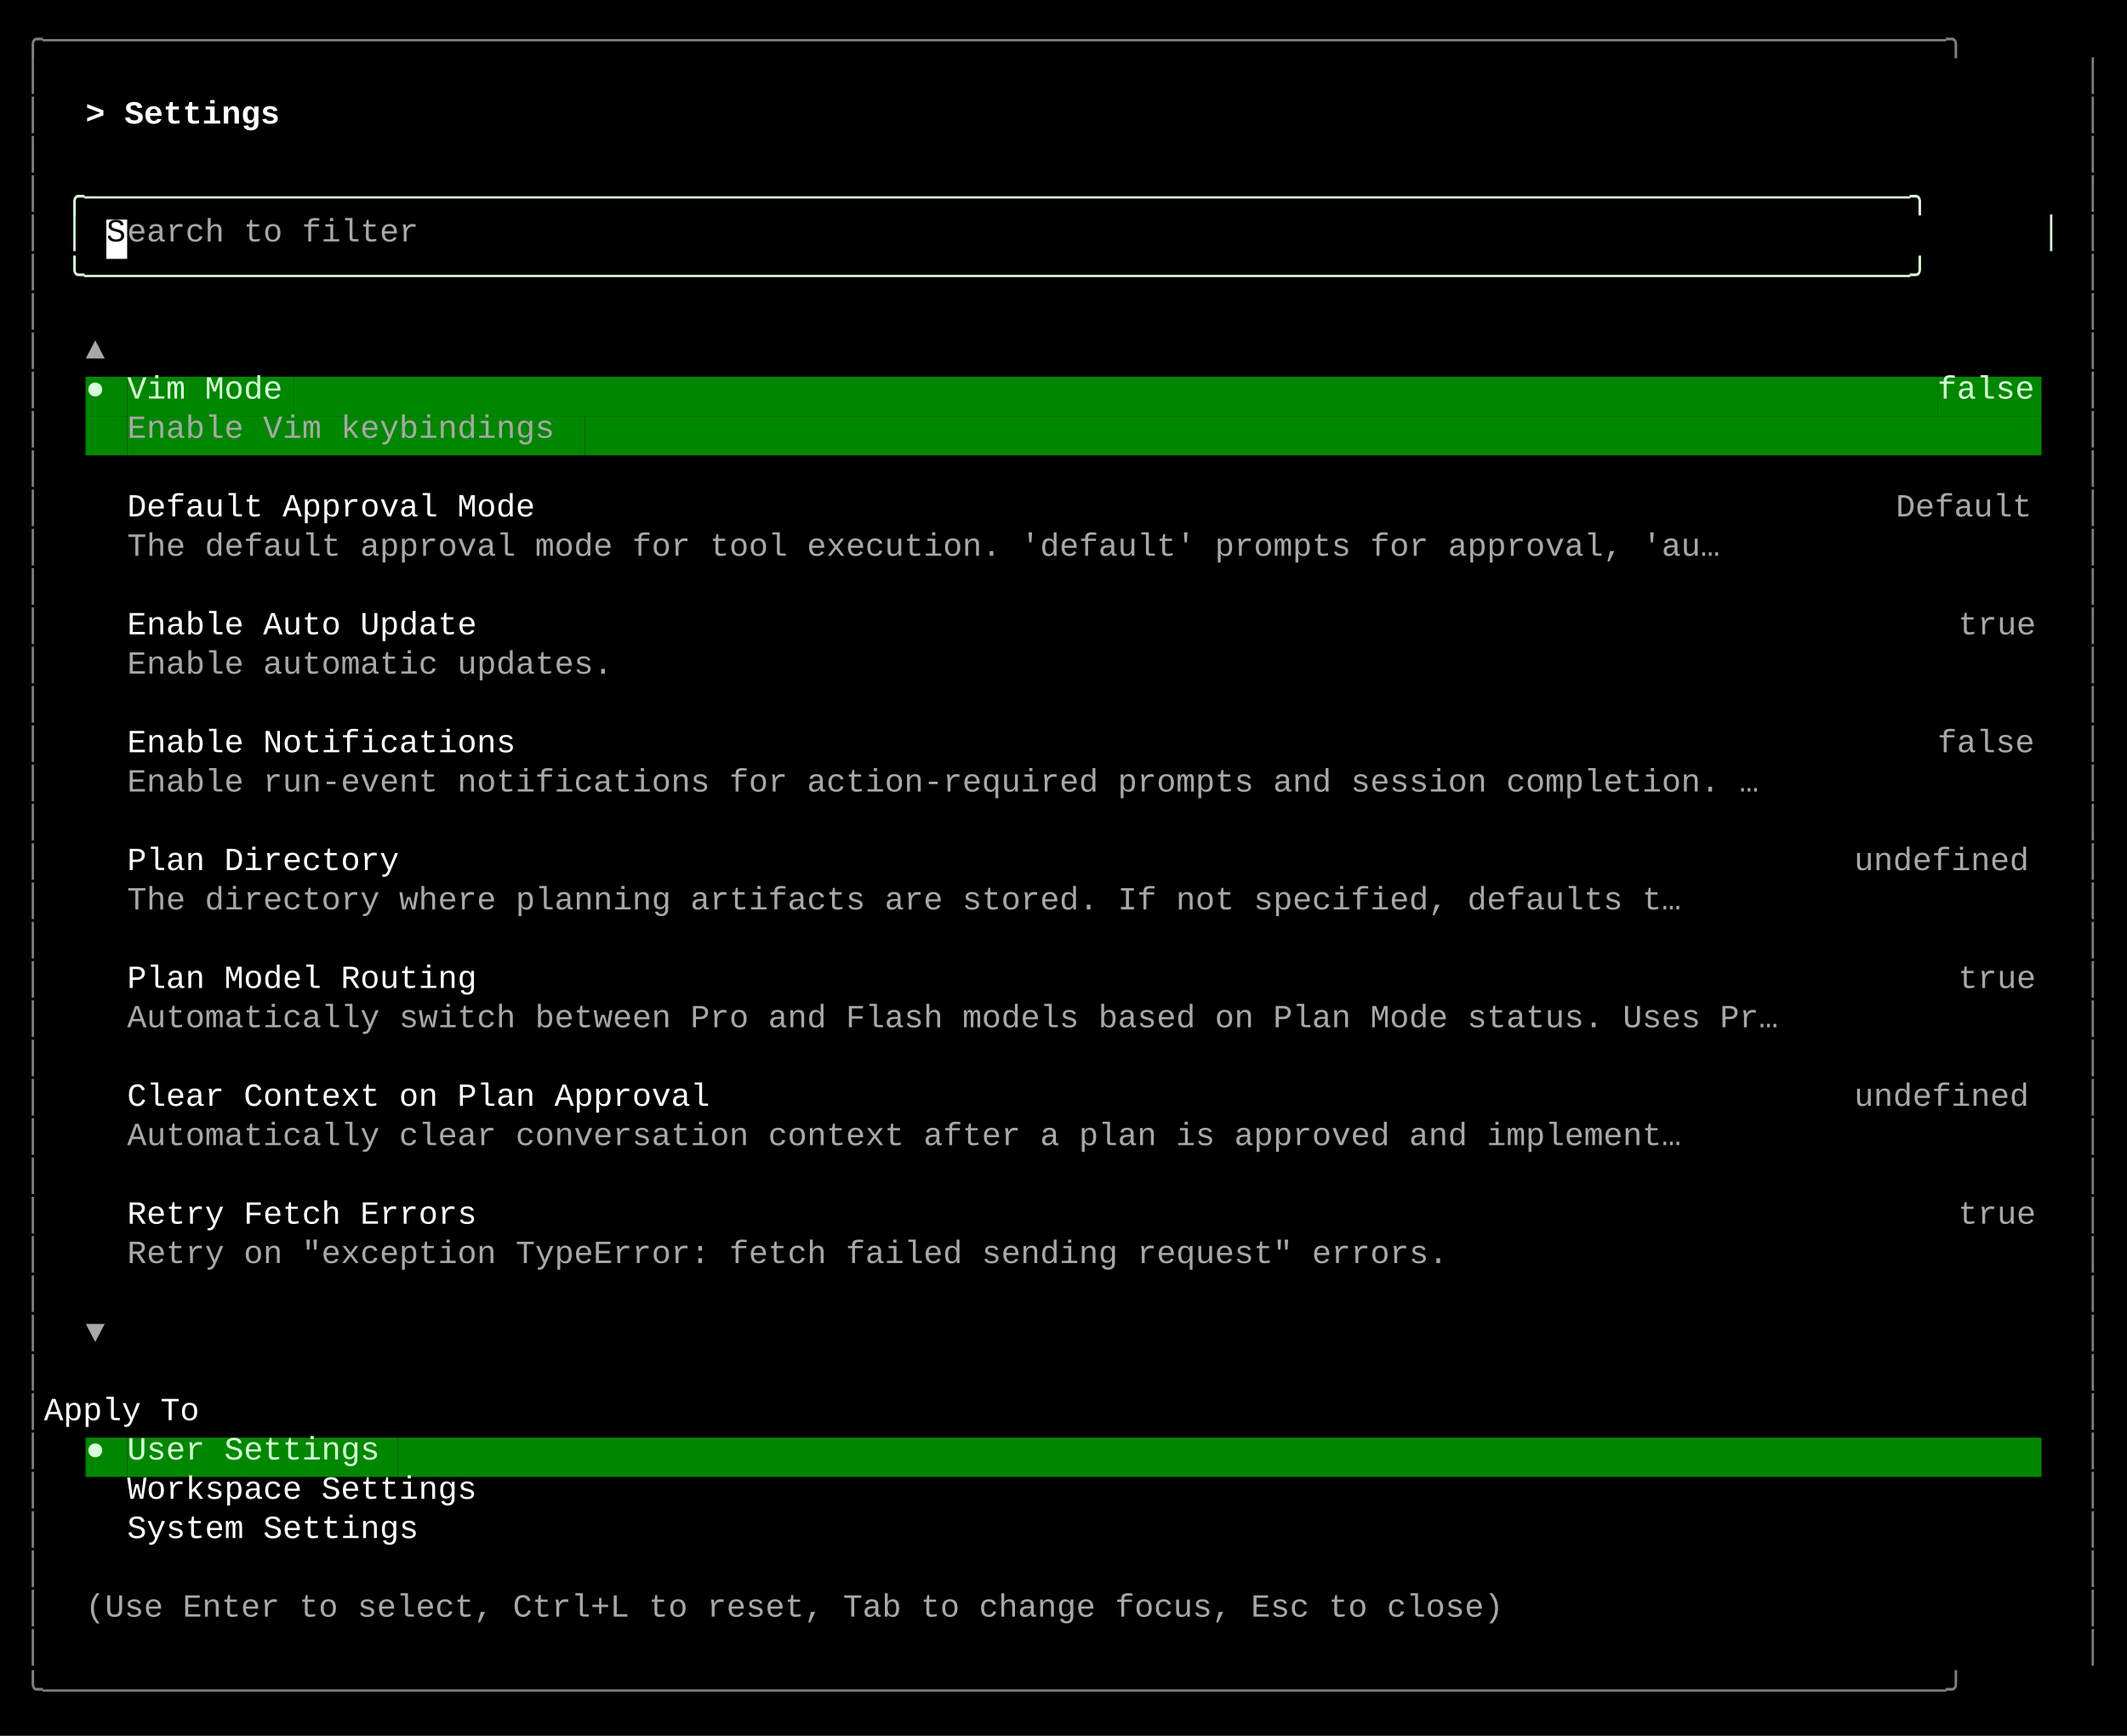
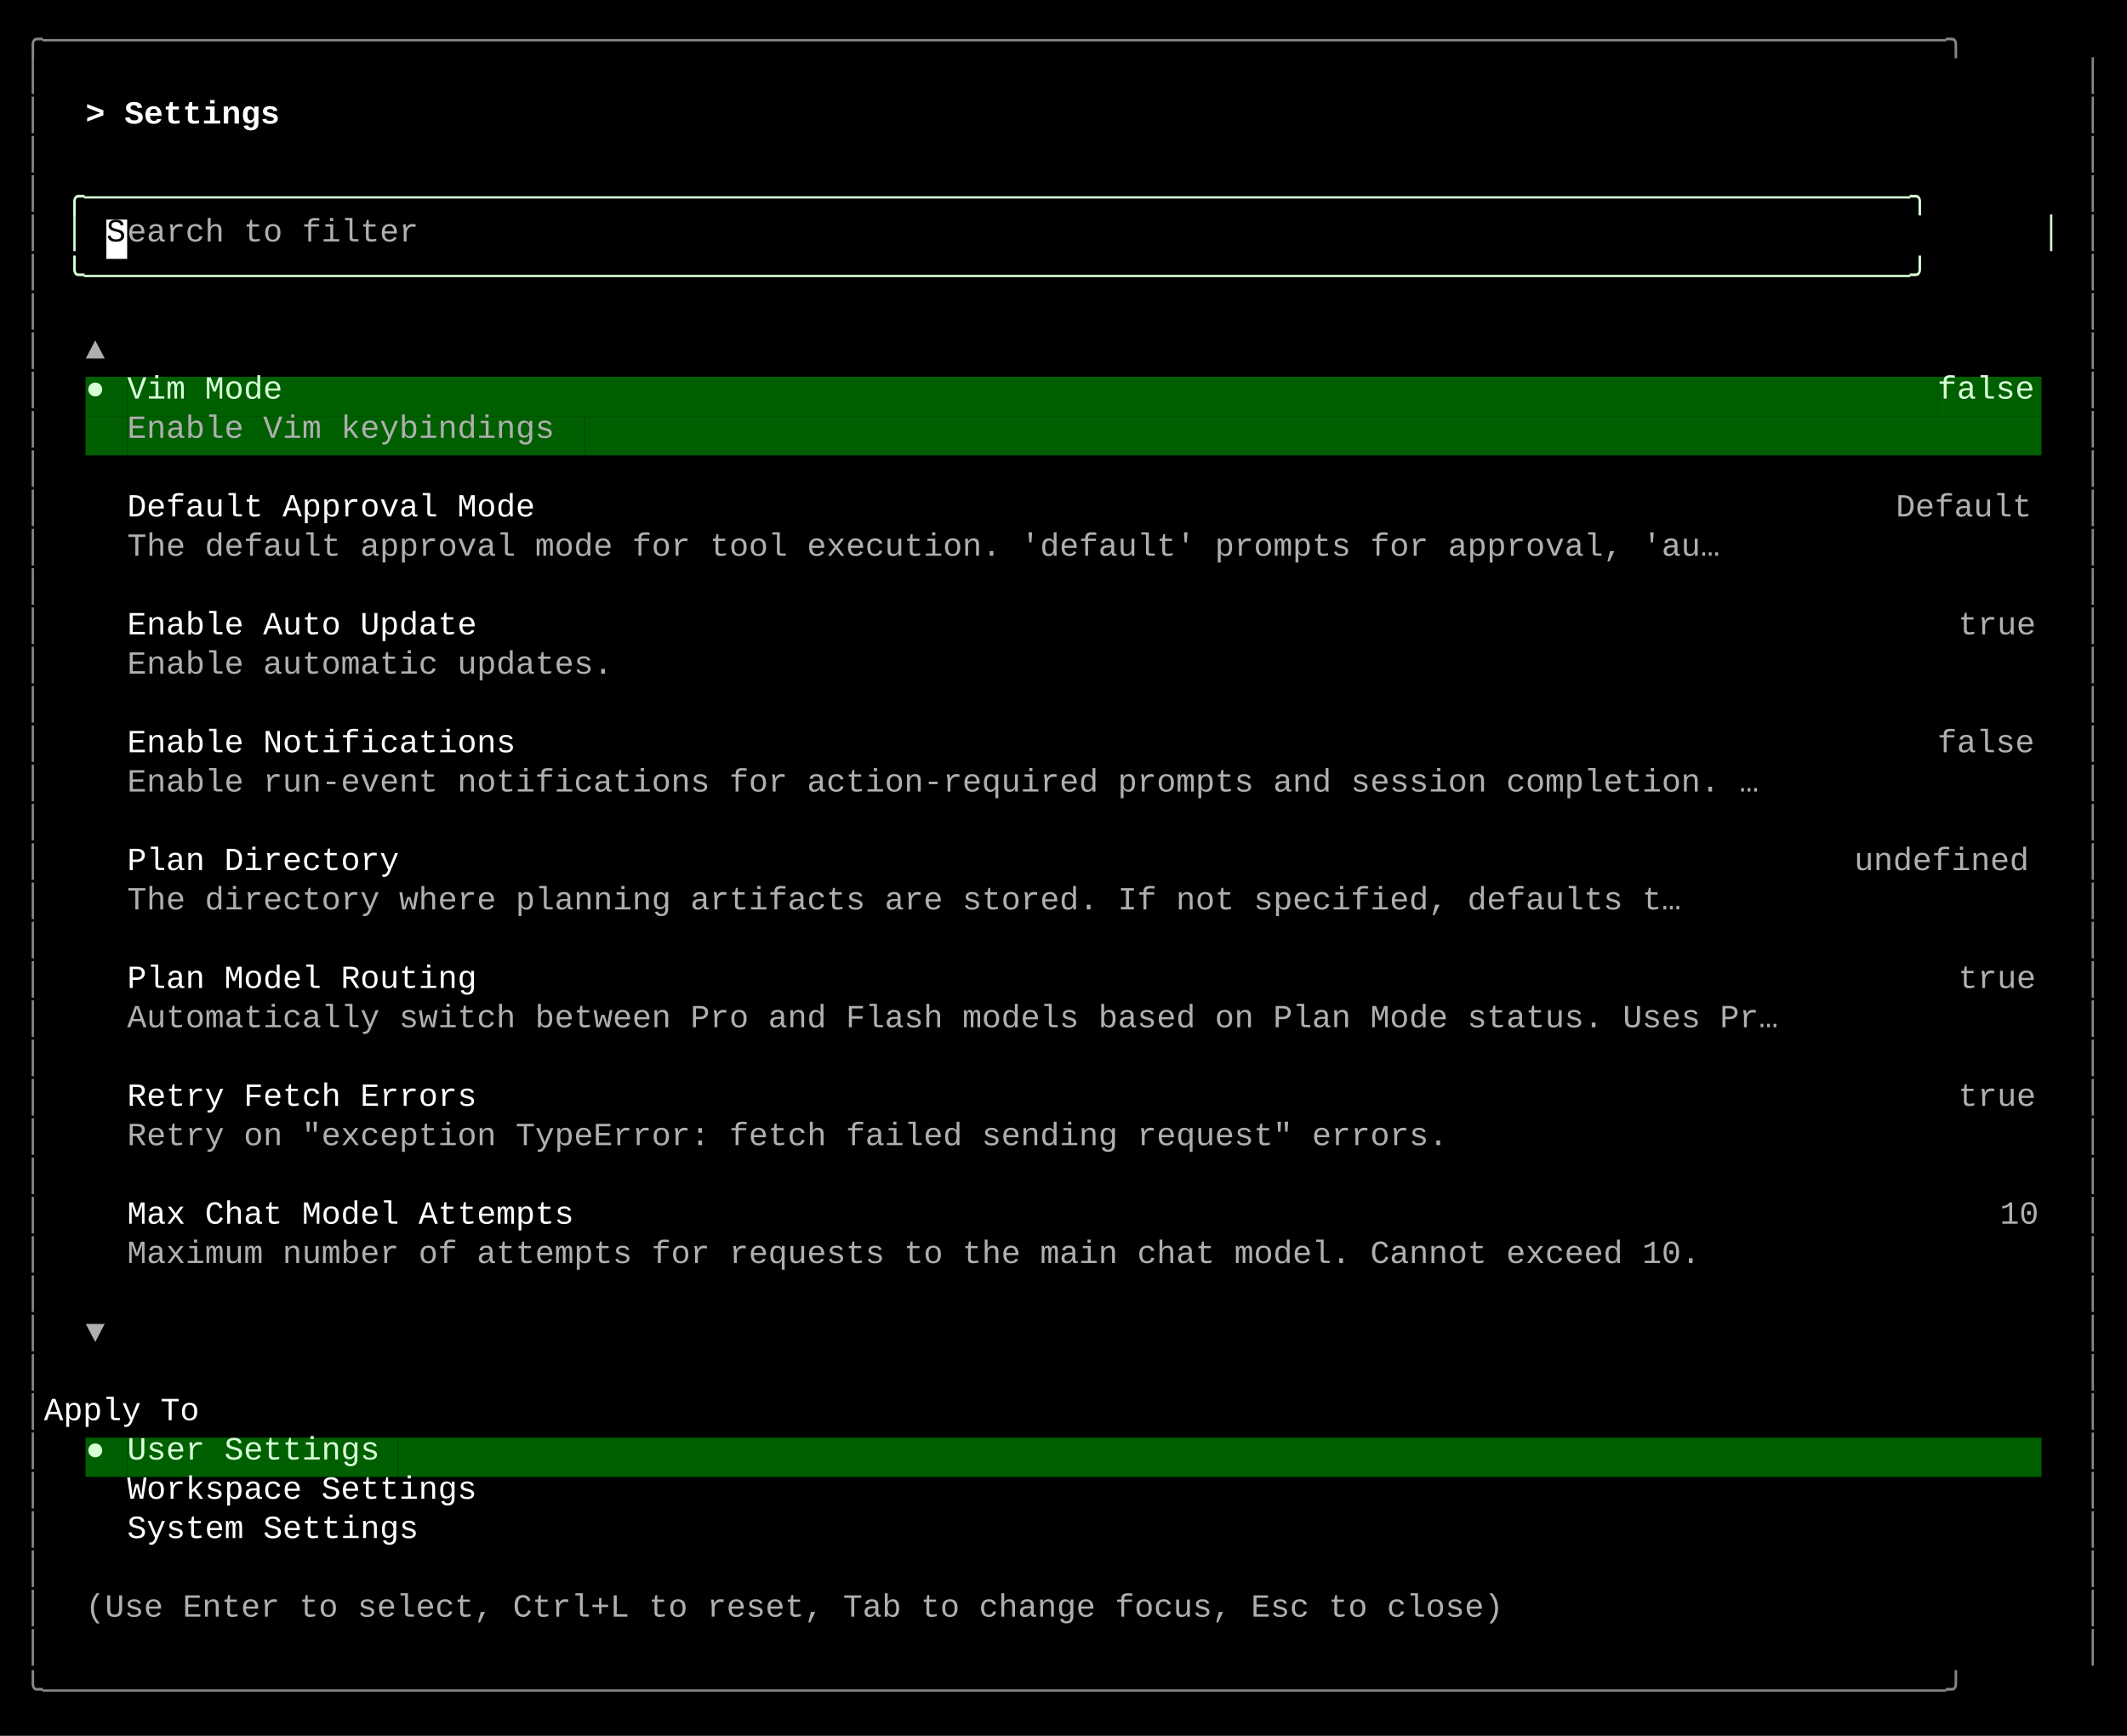
<svg xmlns="http://www.w3.org/2000/svg" width="920" height="751" viewBox="0 0 920 751">
  <style>
    text { font-family: Consolas, "Courier New", monospace; font-size: 14px; dominant-baseline: text-before-edge; white-space: pre; }
  </style>
  <rect width="920" height="751" fill="#000000" />
  <g transform="translate(10, 10)">
-     <text x="0" y="2" fill="#808080" textLength="900" lengthAdjust="spacingAndGlyphs">╭──────────────────────────────────────────────────────────────────────────────────────────────────╮</text>
-     <text x="0" y="19" fill="#808080" textLength="9" lengthAdjust="spacingAndGlyphs">│</text>
-     <text x="891" y="19" fill="#808080" textLength="9" lengthAdjust="spacingAndGlyphs">│</text>
-     <text x="0" y="36" fill="#808080" textLength="9" lengthAdjust="spacingAndGlyphs">│</text>
+     <text x="0" y="2" fill="#878787" textLength="900" lengthAdjust="spacingAndGlyphs">╭──────────────────────────────────────────────────────────────────────────────────────────────────╮</text>
+     <text x="0" y="19" fill="#878787" textLength="9" lengthAdjust="spacingAndGlyphs">│</text>
+     <text x="891" y="19" fill="#878787" textLength="9" lengthAdjust="spacingAndGlyphs">│</text>
+     <text x="0" y="36" fill="#878787" textLength="9" lengthAdjust="spacingAndGlyphs">│</text>
    <text x="27" y="36" fill="#ffffff" textLength="99" lengthAdjust="spacingAndGlyphs" font-weight="bold">&gt; Settings </text>
-     <text x="891" y="36" fill="#808080" textLength="9" lengthAdjust="spacingAndGlyphs">│</text>
-     <text x="0" y="53" fill="#808080" textLength="9" lengthAdjust="spacingAndGlyphs">│</text>
-     <text x="891" y="53" fill="#808080" textLength="9" lengthAdjust="spacingAndGlyphs">│</text>
-     <text x="0" y="70" fill="#808080" textLength="9" lengthAdjust="spacingAndGlyphs">│</text>
+     <text x="891" y="36" fill="#878787" textLength="9" lengthAdjust="spacingAndGlyphs">│</text>
+     <text x="0" y="53" fill="#878787" textLength="9" lengthAdjust="spacingAndGlyphs">│</text>
+     <text x="891" y="53" fill="#878787" textLength="9" lengthAdjust="spacingAndGlyphs">│</text>
+     <text x="0" y="70" fill="#878787" textLength="9" lengthAdjust="spacingAndGlyphs">│</text>
    <text x="18" y="70" fill="#d7ffd7" textLength="864" lengthAdjust="spacingAndGlyphs">╭──────────────────────────────────────────────────────────────────────────────────────────────╮</text>
-     <text x="891" y="70" fill="#808080" textLength="9" lengthAdjust="spacingAndGlyphs">│</text>
-     <text x="0" y="87" fill="#808080" textLength="9" lengthAdjust="spacingAndGlyphs">│</text>
+     <text x="891" y="70" fill="#878787" textLength="9" lengthAdjust="spacingAndGlyphs">│</text>
+     <text x="0" y="87" fill="#878787" textLength="9" lengthAdjust="spacingAndGlyphs">│</text>
    <text x="18" y="87" fill="#d7ffd7" textLength="9" lengthAdjust="spacingAndGlyphs">│</text>
    <rect x="36" y="85" width="9" height="17" fill="#ffffff" />
    <text x="36" y="87" fill="#000000" textLength="9" lengthAdjust="spacingAndGlyphs">S</text>
-     <text x="45" y="87" fill="#a8a8a8" textLength="135" lengthAdjust="spacingAndGlyphs">earch to filter</text>
+     <text x="45" y="87" fill="#afafaf" textLength="135" lengthAdjust="spacingAndGlyphs">earch to filter</text>
    <text x="873" y="87" fill="#d7ffd7" textLength="9" lengthAdjust="spacingAndGlyphs">│</text>
-     <text x="891" y="87" fill="#808080" textLength="9" lengthAdjust="spacingAndGlyphs">│</text>
-     <text x="0" y="104" fill="#808080" textLength="9" lengthAdjust="spacingAndGlyphs">│</text>
+     <text x="891" y="87" fill="#878787" textLength="9" lengthAdjust="spacingAndGlyphs">│</text>
+     <text x="0" y="104" fill="#878787" textLength="9" lengthAdjust="spacingAndGlyphs">│</text>
    <text x="18" y="104" fill="#d7ffd7" textLength="864" lengthAdjust="spacingAndGlyphs">╰──────────────────────────────────────────────────────────────────────────────────────────────╯</text>
-     <text x="891" y="104" fill="#808080" textLength="9" lengthAdjust="spacingAndGlyphs">│</text>
-     <text x="0" y="121" fill="#808080" textLength="9" lengthAdjust="spacingAndGlyphs">│</text>
-     <text x="891" y="121" fill="#808080" textLength="9" lengthAdjust="spacingAndGlyphs">│</text>
-     <text x="0" y="138" fill="#808080" textLength="9" lengthAdjust="spacingAndGlyphs">│</text>
-     <text x="27" y="138" fill="#a8a8a8" textLength="9" lengthAdjust="spacingAndGlyphs">▲</text>
-     <text x="891" y="138" fill="#808080" textLength="9" lengthAdjust="spacingAndGlyphs">│</text>
-     <text x="0" y="155" fill="#808080" textLength="9" lengthAdjust="spacingAndGlyphs">│</text>
-     <rect x="27" y="153" width="9" height="17" fill="#008700" />
+     <text x="891" y="104" fill="#878787" textLength="9" lengthAdjust="spacingAndGlyphs">│</text>
+     <text x="0" y="121" fill="#878787" textLength="9" lengthAdjust="spacingAndGlyphs">│</text>
+     <text x="891" y="121" fill="#878787" textLength="9" lengthAdjust="spacingAndGlyphs">│</text>
+     <text x="0" y="138" fill="#878787" textLength="9" lengthAdjust="spacingAndGlyphs">│</text>
+     <text x="27" y="138" fill="#afafaf" textLength="9" lengthAdjust="spacingAndGlyphs">▲</text>
+     <text x="891" y="138" fill="#878787" textLength="9" lengthAdjust="spacingAndGlyphs">│</text>
+     <text x="0" y="155" fill="#878787" textLength="9" lengthAdjust="spacingAndGlyphs">│</text>
+     <rect x="27" y="153" width="9" height="17" fill="#005f00" />
    <text x="27" y="155" fill="#d7ffd7" textLength="9" lengthAdjust="spacingAndGlyphs">●</text>
-     <rect x="36" y="153" width="9" height="17" fill="#008700" />
-     <rect x="45" y="153" width="72" height="17" fill="#008700" />
+     <rect x="36" y="153" width="9" height="17" fill="#005f00" />
+     <rect x="45" y="153" width="72" height="17" fill="#005f00" />
    <text x="45" y="155" fill="#d7ffd7" textLength="72" lengthAdjust="spacingAndGlyphs">Vim Mode</text>
-     <rect x="117" y="153" width="711" height="17" fill="#008700" />
-     <rect x="828" y="153" width="45" height="17" fill="#008700" />
+     <rect x="117" y="153" width="711" height="17" fill="#005f00" />
+     <rect x="828" y="153" width="45" height="17" fill="#005f00" />
    <text x="828" y="155" fill="#d7ffd7" textLength="45" lengthAdjust="spacingAndGlyphs">false</text>
-     <text x="891" y="155" fill="#808080" textLength="9" lengthAdjust="spacingAndGlyphs">│</text>
-     <text x="0" y="172" fill="#808080" textLength="9" lengthAdjust="spacingAndGlyphs">│</text>
-     <rect x="27" y="170" width="18" height="17" fill="#008700" />
-     <rect x="45" y="170" width="198" height="17" fill="#008700" />
-     <text x="45" y="172" fill="#a8a8a8" textLength="198" lengthAdjust="spacingAndGlyphs">Enable Vim keybindings</text>
-     <rect x="243" y="170" width="630" height="17" fill="#008700" />
-     <text x="891" y="172" fill="#808080" textLength="9" lengthAdjust="spacingAndGlyphs">│</text>
-     <text x="0" y="189" fill="#808080" textLength="9" lengthAdjust="spacingAndGlyphs">│</text>
-     <text x="891" y="189" fill="#808080" textLength="9" lengthAdjust="spacingAndGlyphs">│</text>
-     <text x="0" y="206" fill="#808080" textLength="9" lengthAdjust="spacingAndGlyphs">│</text>
+     <text x="891" y="155" fill="#878787" textLength="9" lengthAdjust="spacingAndGlyphs">│</text>
+     <text x="0" y="172" fill="#878787" textLength="9" lengthAdjust="spacingAndGlyphs">│</text>
+     <rect x="27" y="170" width="18" height="17" fill="#005f00" />
+     <rect x="45" y="170" width="198" height="17" fill="#005f00" />
+     <text x="45" y="172" fill="#afafaf" textLength="198" lengthAdjust="spacingAndGlyphs">Enable Vim keybindings</text>
+     <rect x="243" y="170" width="630" height="17" fill="#005f00" />
+     <text x="891" y="172" fill="#878787" textLength="9" lengthAdjust="spacingAndGlyphs">│</text>
+     <text x="0" y="189" fill="#878787" textLength="9" lengthAdjust="spacingAndGlyphs">│</text>
+     <text x="891" y="189" fill="#878787" textLength="9" lengthAdjust="spacingAndGlyphs">│</text>
+     <text x="0" y="206" fill="#878787" textLength="9" lengthAdjust="spacingAndGlyphs">│</text>
    <text x="45" y="206" fill="#ffffff" textLength="189" lengthAdjust="spacingAndGlyphs">Default Approval Mode</text>
-     <text x="810" y="206" fill="#a8a8a8" textLength="63" lengthAdjust="spacingAndGlyphs">Default</text>
-     <text x="891" y="206" fill="#808080" textLength="9" lengthAdjust="spacingAndGlyphs">│</text>
-     <text x="0" y="223" fill="#808080" textLength="9" lengthAdjust="spacingAndGlyphs">│</text>
-     <text x="45" y="223" fill="#a8a8a8" textLength="738" lengthAdjust="spacingAndGlyphs">The default approval mode for tool execution. 'default' prompts for approval, 'au…</text>
-     <text x="891" y="223" fill="#808080" textLength="9" lengthAdjust="spacingAndGlyphs">│</text>
-     <text x="0" y="240" fill="#808080" textLength="9" lengthAdjust="spacingAndGlyphs">│</text>
-     <text x="891" y="240" fill="#808080" textLength="9" lengthAdjust="spacingAndGlyphs">│</text>
-     <text x="0" y="257" fill="#808080" textLength="9" lengthAdjust="spacingAndGlyphs">│</text>
+     <text x="810" y="206" fill="#afafaf" textLength="63" lengthAdjust="spacingAndGlyphs">Default</text>
+     <text x="891" y="206" fill="#878787" textLength="9" lengthAdjust="spacingAndGlyphs">│</text>
+     <text x="0" y="223" fill="#878787" textLength="9" lengthAdjust="spacingAndGlyphs">│</text>
+     <text x="45" y="223" fill="#afafaf" textLength="738" lengthAdjust="spacingAndGlyphs">The default approval mode for tool execution. 'default' prompts for approval, 'au…</text>
+     <text x="891" y="223" fill="#878787" textLength="9" lengthAdjust="spacingAndGlyphs">│</text>
+     <text x="0" y="240" fill="#878787" textLength="9" lengthAdjust="spacingAndGlyphs">│</text>
+     <text x="891" y="240" fill="#878787" textLength="9" lengthAdjust="spacingAndGlyphs">│</text>
+     <text x="0" y="257" fill="#878787" textLength="9" lengthAdjust="spacingAndGlyphs">│</text>
    <text x="45" y="257" fill="#ffffff" textLength="162" lengthAdjust="spacingAndGlyphs">Enable Auto Update</text>
-     <text x="837" y="257" fill="#a8a8a8" textLength="36" lengthAdjust="spacingAndGlyphs">true</text>
-     <text x="891" y="257" fill="#808080" textLength="9" lengthAdjust="spacingAndGlyphs">│</text>
-     <text x="0" y="274" fill="#808080" textLength="9" lengthAdjust="spacingAndGlyphs">│</text>
-     <text x="45" y="274" fill="#a8a8a8" textLength="225" lengthAdjust="spacingAndGlyphs">Enable automatic updates.</text>
-     <text x="891" y="274" fill="#808080" textLength="9" lengthAdjust="spacingAndGlyphs">│</text>
-     <text x="0" y="291" fill="#808080" textLength="9" lengthAdjust="spacingAndGlyphs">│</text>
-     <text x="891" y="291" fill="#808080" textLength="9" lengthAdjust="spacingAndGlyphs">│</text>
-     <text x="0" y="308" fill="#808080" textLength="9" lengthAdjust="spacingAndGlyphs">│</text>
+     <text x="837" y="257" fill="#afafaf" textLength="36" lengthAdjust="spacingAndGlyphs">true</text>
+     <text x="891" y="257" fill="#878787" textLength="9" lengthAdjust="spacingAndGlyphs">│</text>
+     <text x="0" y="274" fill="#878787" textLength="9" lengthAdjust="spacingAndGlyphs">│</text>
+     <text x="45" y="274" fill="#afafaf" textLength="225" lengthAdjust="spacingAndGlyphs">Enable automatic updates.</text>
+     <text x="891" y="274" fill="#878787" textLength="9" lengthAdjust="spacingAndGlyphs">│</text>
+     <text x="0" y="291" fill="#878787" textLength="9" lengthAdjust="spacingAndGlyphs">│</text>
+     <text x="891" y="291" fill="#878787" textLength="9" lengthAdjust="spacingAndGlyphs">│</text>
+     <text x="0" y="308" fill="#878787" textLength="9" lengthAdjust="spacingAndGlyphs">│</text>
    <text x="45" y="308" fill="#ffffff" textLength="180" lengthAdjust="spacingAndGlyphs">Enable Notifications</text>
-     <text x="828" y="308" fill="#a8a8a8" textLength="45" lengthAdjust="spacingAndGlyphs">false</text>
-     <text x="891" y="308" fill="#808080" textLength="9" lengthAdjust="spacingAndGlyphs">│</text>
-     <text x="0" y="325" fill="#808080" textLength="9" lengthAdjust="spacingAndGlyphs">│</text>
-     <text x="45" y="325" fill="#a8a8a8" textLength="756" lengthAdjust="spacingAndGlyphs">Enable run-event notifications for action-required prompts and session completion. …</text>
-     <text x="891" y="325" fill="#808080" textLength="9" lengthAdjust="spacingAndGlyphs">│</text>
-     <text x="0" y="342" fill="#808080" textLength="9" lengthAdjust="spacingAndGlyphs">│</text>
-     <text x="891" y="342" fill="#808080" textLength="9" lengthAdjust="spacingAndGlyphs">│</text>
-     <text x="0" y="359" fill="#808080" textLength="9" lengthAdjust="spacingAndGlyphs">│</text>
+     <text x="828" y="308" fill="#afafaf" textLength="45" lengthAdjust="spacingAndGlyphs">false</text>
+     <text x="891" y="308" fill="#878787" textLength="9" lengthAdjust="spacingAndGlyphs">│</text>
+     <text x="0" y="325" fill="#878787" textLength="9" lengthAdjust="spacingAndGlyphs">│</text>
+     <text x="45" y="325" fill="#afafaf" textLength="756" lengthAdjust="spacingAndGlyphs">Enable run-event notifications for action-required prompts and session completion. …</text>
+     <text x="891" y="325" fill="#878787" textLength="9" lengthAdjust="spacingAndGlyphs">│</text>
+     <text x="0" y="342" fill="#878787" textLength="9" lengthAdjust="spacingAndGlyphs">│</text>
+     <text x="891" y="342" fill="#878787" textLength="9" lengthAdjust="spacingAndGlyphs">│</text>
+     <text x="0" y="359" fill="#878787" textLength="9" lengthAdjust="spacingAndGlyphs">│</text>
    <text x="45" y="359" fill="#ffffff" textLength="126" lengthAdjust="spacingAndGlyphs">Plan Directory</text>
-     <text x="792" y="359" fill="#a8a8a8" textLength="81" lengthAdjust="spacingAndGlyphs">undefined</text>
-     <text x="891" y="359" fill="#808080" textLength="9" lengthAdjust="spacingAndGlyphs">│</text>
-     <text x="0" y="376" fill="#808080" textLength="9" lengthAdjust="spacingAndGlyphs">│</text>
-     <text x="45" y="376" fill="#a8a8a8" textLength="720" lengthAdjust="spacingAndGlyphs">The directory where planning artifacts are stored. If not specified, defaults t…</text>
-     <text x="891" y="376" fill="#808080" textLength="9" lengthAdjust="spacingAndGlyphs">│</text>
-     <text x="0" y="393" fill="#808080" textLength="9" lengthAdjust="spacingAndGlyphs">│</text>
-     <text x="891" y="393" fill="#808080" textLength="9" lengthAdjust="spacingAndGlyphs">│</text>
-     <text x="0" y="410" fill="#808080" textLength="9" lengthAdjust="spacingAndGlyphs">│</text>
+     <text x="792" y="359" fill="#afafaf" textLength="81" lengthAdjust="spacingAndGlyphs">undefined</text>
+     <text x="891" y="359" fill="#878787" textLength="9" lengthAdjust="spacingAndGlyphs">│</text>
+     <text x="0" y="376" fill="#878787" textLength="9" lengthAdjust="spacingAndGlyphs">│</text>
+     <text x="45" y="376" fill="#afafaf" textLength="720" lengthAdjust="spacingAndGlyphs">The directory where planning artifacts are stored. If not specified, defaults t…</text>
+     <text x="891" y="376" fill="#878787" textLength="9" lengthAdjust="spacingAndGlyphs">│</text>
+     <text x="0" y="393" fill="#878787" textLength="9" lengthAdjust="spacingAndGlyphs">│</text>
+     <text x="891" y="393" fill="#878787" textLength="9" lengthAdjust="spacingAndGlyphs">│</text>
+     <text x="0" y="410" fill="#878787" textLength="9" lengthAdjust="spacingAndGlyphs">│</text>
    <text x="45" y="410" fill="#ffffff" textLength="162" lengthAdjust="spacingAndGlyphs">Plan Model Routing</text>
-     <text x="837" y="410" fill="#a8a8a8" textLength="36" lengthAdjust="spacingAndGlyphs">true</text>
-     <text x="891" y="410" fill="#808080" textLength="9" lengthAdjust="spacingAndGlyphs">│</text>
-     <text x="0" y="427" fill="#808080" textLength="9" lengthAdjust="spacingAndGlyphs">│</text>
-     <text x="45" y="427" fill="#a8a8a8" textLength="765" lengthAdjust="spacingAndGlyphs">Automatically switch between Pro and Flash models based on Plan Mode status. Uses Pr…</text>
-     <text x="891" y="427" fill="#808080" textLength="9" lengthAdjust="spacingAndGlyphs">│</text>
-     <text x="0" y="444" fill="#808080" textLength="9" lengthAdjust="spacingAndGlyphs">│</text>
-     <text x="891" y="444" fill="#808080" textLength="9" lengthAdjust="spacingAndGlyphs">│</text>
-     <text x="0" y="461" fill="#808080" textLength="9" lengthAdjust="spacingAndGlyphs">│</text>
-     <text x="45" y="461" fill="#ffffff" textLength="270" lengthAdjust="spacingAndGlyphs">Clear Context on Plan Approval</text>
-     <text x="792" y="461" fill="#a8a8a8" textLength="81" lengthAdjust="spacingAndGlyphs">undefined</text>
-     <text x="891" y="461" fill="#808080" textLength="9" lengthAdjust="spacingAndGlyphs">│</text>
-     <text x="0" y="478" fill="#808080" textLength="9" lengthAdjust="spacingAndGlyphs">│</text>
-     <text x="45" y="478" fill="#a8a8a8" textLength="720" lengthAdjust="spacingAndGlyphs">Automatically clear conversation context after a plan is approved and implement…</text>
-     <text x="891" y="478" fill="#808080" textLength="9" lengthAdjust="spacingAndGlyphs">│</text>
-     <text x="0" y="495" fill="#808080" textLength="9" lengthAdjust="spacingAndGlyphs">│</text>
-     <text x="891" y="495" fill="#808080" textLength="9" lengthAdjust="spacingAndGlyphs">│</text>
-     <text x="0" y="512" fill="#808080" textLength="9" lengthAdjust="spacingAndGlyphs">│</text>
-     <text x="45" y="512" fill="#ffffff" textLength="162" lengthAdjust="spacingAndGlyphs">Retry Fetch Errors</text>
-     <text x="837" y="512" fill="#a8a8a8" textLength="36" lengthAdjust="spacingAndGlyphs">true</text>
-     <text x="891" y="512" fill="#808080" textLength="9" lengthAdjust="spacingAndGlyphs">│</text>
-     <text x="0" y="529" fill="#808080" textLength="9" lengthAdjust="spacingAndGlyphs">│</text>
-     <text x="45" y="529" fill="#a8a8a8" textLength="612" lengthAdjust="spacingAndGlyphs">Retry on "exception TypeError: fetch failed sending request" errors.</text>
-     <text x="891" y="529" fill="#808080" textLength="9" lengthAdjust="spacingAndGlyphs">│</text>
-     <text x="0" y="546" fill="#808080" textLength="9" lengthAdjust="spacingAndGlyphs">│</text>
-     <text x="891" y="546" fill="#808080" textLength="9" lengthAdjust="spacingAndGlyphs">│</text>
-     <text x="0" y="563" fill="#808080" textLength="9" lengthAdjust="spacingAndGlyphs">│</text>
-     <text x="27" y="563" fill="#a8a8a8" textLength="9" lengthAdjust="spacingAndGlyphs">▼</text>
-     <text x="891" y="563" fill="#808080" textLength="9" lengthAdjust="spacingAndGlyphs">│</text>
-     <text x="0" y="580" fill="#808080" textLength="9" lengthAdjust="spacingAndGlyphs">│</text>
-     <text x="891" y="580" fill="#808080" textLength="9" lengthAdjust="spacingAndGlyphs">│</text>
-     <text x="0" y="597" fill="#808080" textLength="9" lengthAdjust="spacingAndGlyphs">│</text>
+     <text x="837" y="410" fill="#afafaf" textLength="36" lengthAdjust="spacingAndGlyphs">true</text>
+     <text x="891" y="410" fill="#878787" textLength="9" lengthAdjust="spacingAndGlyphs">│</text>
+     <text x="0" y="427" fill="#878787" textLength="9" lengthAdjust="spacingAndGlyphs">│</text>
+     <text x="45" y="427" fill="#afafaf" textLength="765" lengthAdjust="spacingAndGlyphs">Automatically switch between Pro and Flash models based on Plan Mode status. Uses Pr…</text>
+     <text x="891" y="427" fill="#878787" textLength="9" lengthAdjust="spacingAndGlyphs">│</text>
+     <text x="0" y="444" fill="#878787" textLength="9" lengthAdjust="spacingAndGlyphs">│</text>
+     <text x="891" y="444" fill="#878787" textLength="9" lengthAdjust="spacingAndGlyphs">│</text>
+     <text x="0" y="461" fill="#878787" textLength="9" lengthAdjust="spacingAndGlyphs">│</text>
+     <text x="45" y="461" fill="#ffffff" textLength="162" lengthAdjust="spacingAndGlyphs">Retry Fetch Errors</text>
+     <text x="837" y="461" fill="#afafaf" textLength="36" lengthAdjust="spacingAndGlyphs">true</text>
+     <text x="891" y="461" fill="#878787" textLength="9" lengthAdjust="spacingAndGlyphs">│</text>
+     <text x="0" y="478" fill="#878787" textLength="9" lengthAdjust="spacingAndGlyphs">│</text>
+     <text x="45" y="478" fill="#afafaf" textLength="612" lengthAdjust="spacingAndGlyphs">Retry on "exception TypeError: fetch failed sending request" errors.</text>
+     <text x="891" y="478" fill="#878787" textLength="9" lengthAdjust="spacingAndGlyphs">│</text>
+     <text x="0" y="495" fill="#878787" textLength="9" lengthAdjust="spacingAndGlyphs">│</text>
+     <text x="891" y="495" fill="#878787" textLength="9" lengthAdjust="spacingAndGlyphs">│</text>
+     <text x="0" y="512" fill="#878787" textLength="9" lengthAdjust="spacingAndGlyphs">│</text>
+     <text x="45" y="512" fill="#ffffff" textLength="207" lengthAdjust="spacingAndGlyphs">Max Chat Model Attempts</text>
+     <text x="855" y="512" fill="#afafaf" textLength="18" lengthAdjust="spacingAndGlyphs">10</text>
+     <text x="891" y="512" fill="#878787" textLength="9" lengthAdjust="spacingAndGlyphs">│</text>
+     <text x="0" y="529" fill="#878787" textLength="9" lengthAdjust="spacingAndGlyphs">│</text>
+     <text x="45" y="529" fill="#afafaf" textLength="729" lengthAdjust="spacingAndGlyphs">Maximum number of attempts for requests to the main chat model. Cannot exceed 10.</text>
+     <text x="891" y="529" fill="#878787" textLength="9" lengthAdjust="spacingAndGlyphs">│</text>
+     <text x="0" y="546" fill="#878787" textLength="9" lengthAdjust="spacingAndGlyphs">│</text>
+     <text x="891" y="546" fill="#878787" textLength="9" lengthAdjust="spacingAndGlyphs">│</text>
+     <text x="0" y="563" fill="#878787" textLength="9" lengthAdjust="spacingAndGlyphs">│</text>
+     <text x="27" y="563" fill="#afafaf" textLength="9" lengthAdjust="spacingAndGlyphs">▼</text>
+     <text x="891" y="563" fill="#878787" textLength="9" lengthAdjust="spacingAndGlyphs">│</text>
+     <text x="0" y="580" fill="#878787" textLength="9" lengthAdjust="spacingAndGlyphs">│</text>
+     <text x="891" y="580" fill="#878787" textLength="9" lengthAdjust="spacingAndGlyphs">│</text>
+     <text x="0" y="597" fill="#878787" textLength="9" lengthAdjust="spacingAndGlyphs">│</text>
    <text x="9" y="597" fill="#ffffff" textLength="882" lengthAdjust="spacingAndGlyphs">    Apply To                                                                                      </text>
-     <text x="891" y="597" fill="#808080" textLength="9" lengthAdjust="spacingAndGlyphs">│</text>
-     <text x="0" y="614" fill="#808080" textLength="9" lengthAdjust="spacingAndGlyphs">│</text>
-     <rect x="27" y="612" width="9" height="17" fill="#008700" />
+     <text x="891" y="597" fill="#878787" textLength="9" lengthAdjust="spacingAndGlyphs">│</text>
+     <text x="0" y="614" fill="#878787" textLength="9" lengthAdjust="spacingAndGlyphs">│</text>
+     <rect x="27" y="612" width="9" height="17" fill="#005f00" />
    <text x="27" y="614" fill="#d7ffd7" textLength="9" lengthAdjust="spacingAndGlyphs">●</text>
-     <rect x="36" y="612" width="9" height="17" fill="#008700" />
-     <rect x="45" y="612" width="117" height="17" fill="#008700" />
+     <rect x="36" y="612" width="9" height="17" fill="#005f00" />
+     <rect x="45" y="612" width="117" height="17" fill="#005f00" />
    <text x="45" y="614" fill="#d7ffd7" textLength="117" lengthAdjust="spacingAndGlyphs">User Settings</text>
-     <rect x="162" y="612" width="711" height="17" fill="#008700" />
-     <text x="891" y="614" fill="#808080" textLength="9" lengthAdjust="spacingAndGlyphs">│</text>
-     <text x="0" y="631" fill="#808080" textLength="9" lengthAdjust="spacingAndGlyphs">│</text>
+     <rect x="162" y="612" width="711" height="17" fill="#005f00" />
+     <text x="891" y="614" fill="#878787" textLength="9" lengthAdjust="spacingAndGlyphs">│</text>
+     <text x="0" y="631" fill="#878787" textLength="9" lengthAdjust="spacingAndGlyphs">│</text>
    <text x="45" y="631" fill="#ffffff" textLength="162" lengthAdjust="spacingAndGlyphs">Workspace Settings</text>
-     <text x="891" y="631" fill="#808080" textLength="9" lengthAdjust="spacingAndGlyphs">│</text>
-     <text x="0" y="648" fill="#808080" textLength="9" lengthAdjust="spacingAndGlyphs">│</text>
+     <text x="891" y="631" fill="#878787" textLength="9" lengthAdjust="spacingAndGlyphs">│</text>
+     <text x="0" y="648" fill="#878787" textLength="9" lengthAdjust="spacingAndGlyphs">│</text>
    <text x="45" y="648" fill="#ffffff" textLength="135" lengthAdjust="spacingAndGlyphs">System Settings</text>
-     <text x="891" y="648" fill="#808080" textLength="9" lengthAdjust="spacingAndGlyphs">│</text>
-     <text x="0" y="665" fill="#808080" textLength="9" lengthAdjust="spacingAndGlyphs">│</text>
-     <text x="891" y="665" fill="#808080" textLength="9" lengthAdjust="spacingAndGlyphs">│</text>
-     <text x="0" y="682" fill="#808080" textLength="9" lengthAdjust="spacingAndGlyphs">│</text>
-     <text x="27" y="682" fill="#a8a8a8" textLength="657" lengthAdjust="spacingAndGlyphs">(Use Enter to select, Ctrl+L to reset, Tab to change focus, Esc to close)</text>
-     <text x="891" y="682" fill="#808080" textLength="9" lengthAdjust="spacingAndGlyphs">│</text>
-     <text x="0" y="699" fill="#808080" textLength="9" lengthAdjust="spacingAndGlyphs">│</text>
-     <text x="891" y="699" fill="#808080" textLength="9" lengthAdjust="spacingAndGlyphs">│</text>
-     <text x="0" y="716" fill="#808080" textLength="900" lengthAdjust="spacingAndGlyphs">╰──────────────────────────────────────────────────────────────────────────────────────────────────╯</text>
+     <text x="891" y="648" fill="#878787" textLength="9" lengthAdjust="spacingAndGlyphs">│</text>
+     <text x="0" y="665" fill="#878787" textLength="9" lengthAdjust="spacingAndGlyphs">│</text>
+     <text x="891" y="665" fill="#878787" textLength="9" lengthAdjust="spacingAndGlyphs">│</text>
+     <text x="0" y="682" fill="#878787" textLength="9" lengthAdjust="spacingAndGlyphs">│</text>
+     <text x="27" y="682" fill="#afafaf" textLength="657" lengthAdjust="spacingAndGlyphs">(Use Enter to select, Ctrl+L to reset, Tab to change focus, Esc to close)</text>
+     <text x="891" y="682" fill="#878787" textLength="9" lengthAdjust="spacingAndGlyphs">│</text>
+     <text x="0" y="699" fill="#878787" textLength="9" lengthAdjust="spacingAndGlyphs">│</text>
+     <text x="891" y="699" fill="#878787" textLength="9" lengthAdjust="spacingAndGlyphs">│</text>
+     <text x="0" y="716" fill="#878787" textLength="900" lengthAdjust="spacingAndGlyphs">╰──────────────────────────────────────────────────────────────────────────────────────────────────╯</text>
  </g>
</svg>
